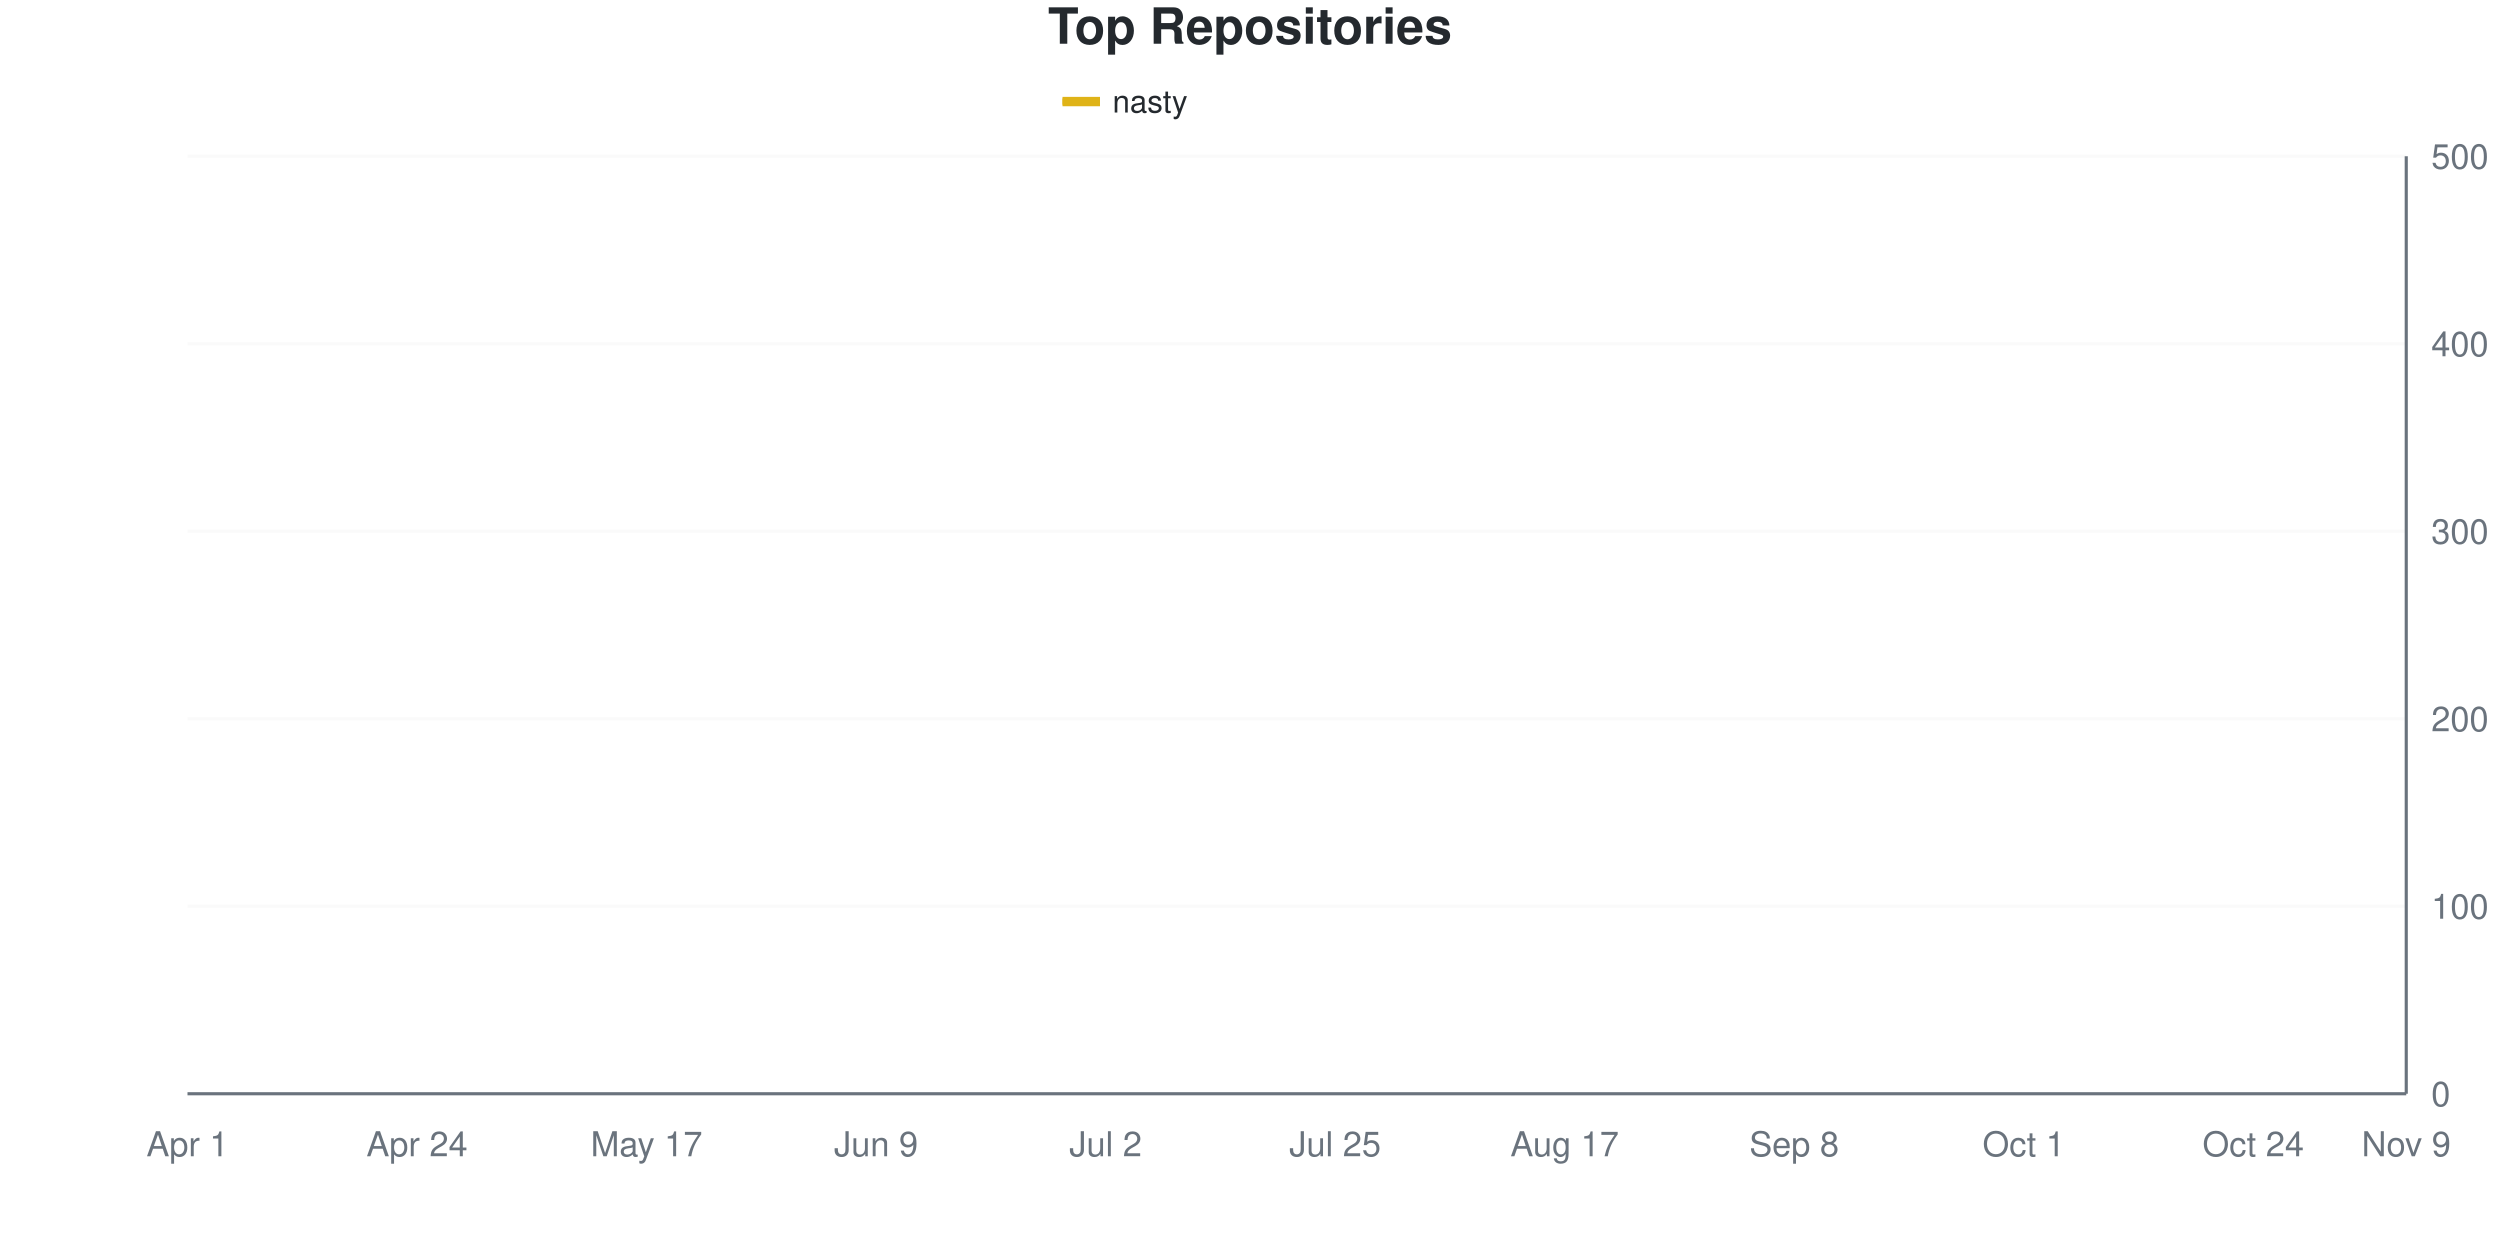
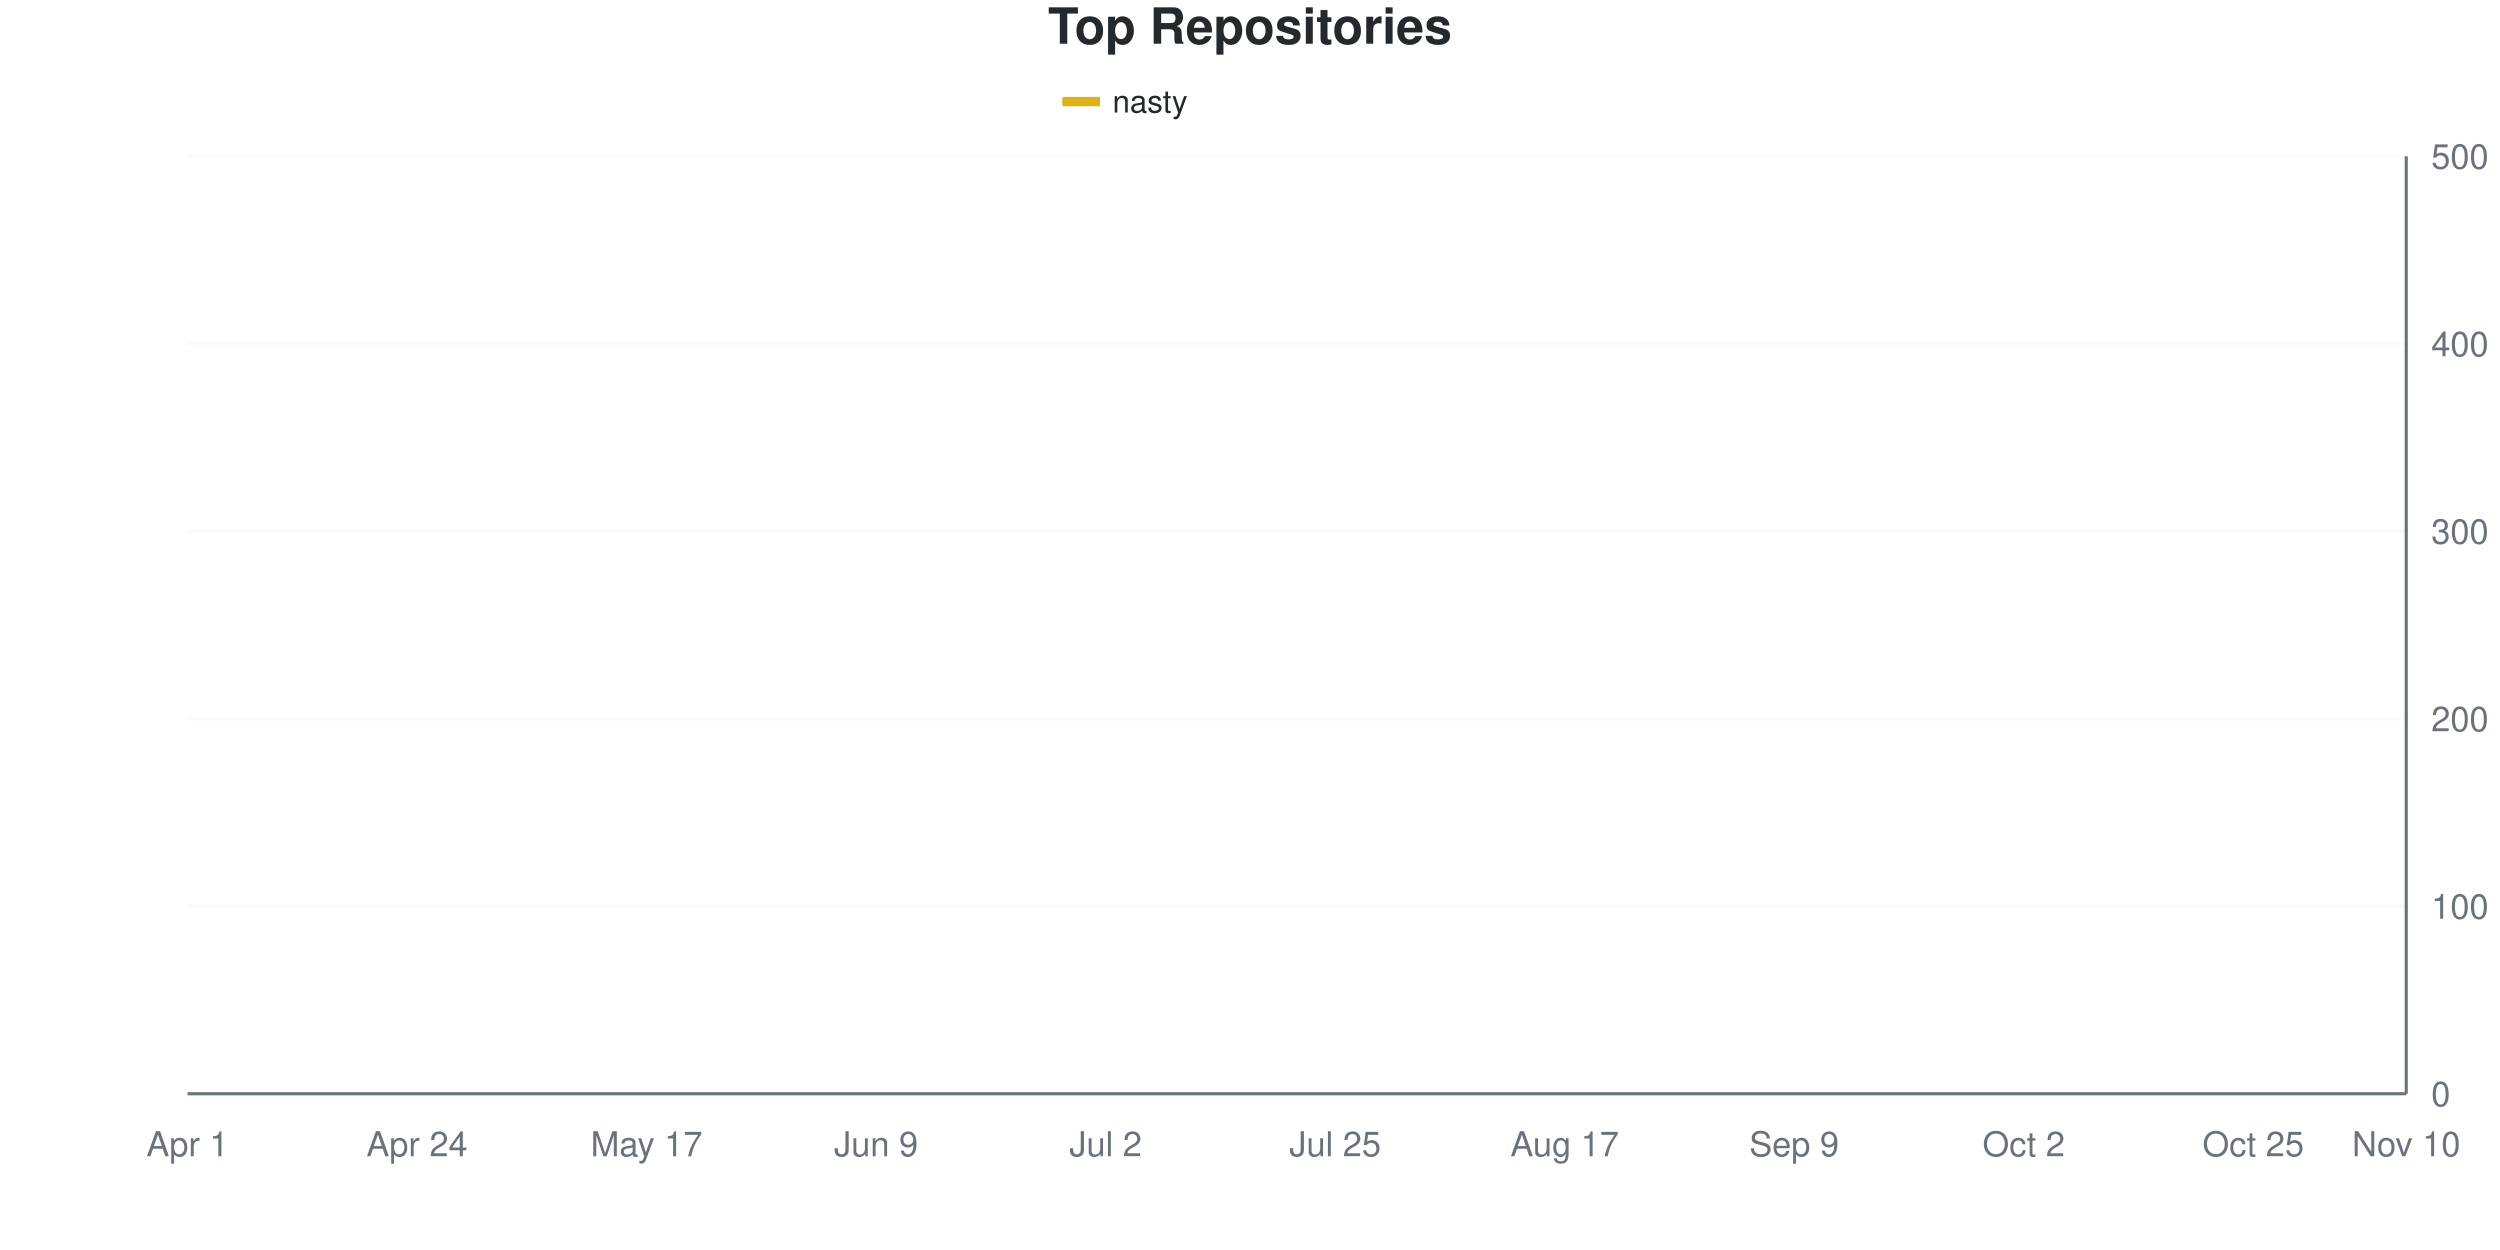
<svg xmlns="http://www.w3.org/2000/svg" viewBox="0 0 800 400" width="800" height="400">
  <style>
    @keyframes drawLine {
      to { stroke-dashoffset: 0; }
    }
    @keyframes fadeInPoint {
      from { opacity: 0; }
      to { opacity: 1; }
    }
    .data-line-0 {
-       stroke-dasharray: 1160;
-       stroke-dashoffset: 1160;
+       stroke-dasharray: 1161;
+       stroke-dashoffset: 1161;
      animation: drawLine 2s ease-out forwards;
    }
    .data-point {
      opacity: 0;
      animation: fadeInPoint 0.5s ease-out forwards;
    }
    .chart-bg { fill: #fff; }
    .chart-text { fill: #24292e; }
    .chart-muted { fill: #6a737d; }
    .chart-grid { stroke: #eee; }
    .chart-axis { stroke: #6a737d; }
    @media (prefers-color-scheme: dark) {
      .chart-bg { fill: #0d1117; }
      .chart-text { fill: #e6edf3; }
      .chart-muted { fill: #8b949e; }
      .chart-grid { stroke: #21262d; }
      .chart-axis { stroke: #8b949e; }
    }
  </style>
  <rect width="800" height="400" class="chart-bg" />
  <text x="400" y="14" text-anchor="middle" class="chart-text" font-size="16" font-weight="bold" font-family="-apple-system, BlinkMacSystemFont, 'Segoe UI', Helvetica, Arial, sans-serif">Top Repositories</text>
  <g class="legend">
    <rect x="340" y="31" width="12" height="3" fill="#dfb317" />
    <line x1="340" y1="32.5" x2="352" y2="32.5" stroke="#dfb317" stroke-width="2" />
    <text x="356" y="36" class="chart-text" font-size="10" font-family="-apple-system, BlinkMacSystemFont, 'Segoe UI', Helvetica, Arial, sans-serif">nasty</text>
  </g>
  <g class="grid">
    <line x1="60" y1="350" x2="770" y2="350" class="chart-grid" stroke-opacity="0.3" />
    <text x="778" y="354" text-anchor="start" class="chart-muted" font-size="11" font-family="-apple-system, BlinkMacSystemFont, 'Segoe UI', Helvetica, Arial, sans-serif">0</text>
    <line x1="60" y1="290" x2="770" y2="290" class="chart-grid" stroke-opacity="0.3" />
    <text x="778" y="294" text-anchor="start" class="chart-muted" font-size="11" font-family="-apple-system, BlinkMacSystemFont, 'Segoe UI', Helvetica, Arial, sans-serif">100</text>
    <line x1="60" y1="230" x2="770" y2="230" class="chart-grid" stroke-opacity="0.3" />
    <text x="778" y="234" text-anchor="start" class="chart-muted" font-size="11" font-family="-apple-system, BlinkMacSystemFont, 'Segoe UI', Helvetica, Arial, sans-serif">200</text>
    <line x1="60" y1="170" x2="770" y2="170" class="chart-grid" stroke-opacity="0.3" />
    <text x="778" y="174" text-anchor="start" class="chart-muted" font-size="11" font-family="-apple-system, BlinkMacSystemFont, 'Segoe UI', Helvetica, Arial, sans-serif">300</text>
    <line x1="60" y1="110" x2="770" y2="110" class="chart-grid" stroke-opacity="0.3" />
    <text x="778" y="114" text-anchor="start" class="chart-muted" font-size="11" font-family="-apple-system, BlinkMacSystemFont, 'Segoe UI', Helvetica, Arial, sans-serif">400</text>
    <line x1="60" y1="50" x2="770" y2="50" class="chart-grid" stroke-opacity="0.3" />
    <text x="778" y="54" text-anchor="start" class="chart-muted" font-size="11" font-family="-apple-system, BlinkMacSystemFont, 'Segoe UI', Helvetica, Arial, sans-serif">500</text>
  </g>
  <g class="milestones">
    
  </g>
  <g class="x-axis">
    <text x="60" y="370" text-anchor="middle" class="chart-muted" font-size="11" font-family="-apple-system, BlinkMacSystemFont, 'Segoe UI', Helvetica, Arial, sans-serif">Apr 1</text>
    <text x="133.448" y="370" text-anchor="middle" class="chart-muted" font-size="11" font-family="-apple-system, BlinkMacSystemFont, 'Segoe UI', Helvetica, Arial, sans-serif">Apr 24</text>
    <text x="206.897" y="370" text-anchor="middle" class="chart-muted" font-size="11" font-family="-apple-system, BlinkMacSystemFont, 'Segoe UI', Helvetica, Arial, sans-serif">May 17</text>
    <text x="280.345" y="370" text-anchor="middle" class="chart-muted" font-size="11" font-family="-apple-system, BlinkMacSystemFont, 'Segoe UI', Helvetica, Arial, sans-serif">Jun 9</text>
    <text x="353.793" y="370" text-anchor="middle" class="chart-muted" font-size="11" font-family="-apple-system, BlinkMacSystemFont, 'Segoe UI', Helvetica, Arial, sans-serif">Jul 2</text>
    <text x="427.241" y="370" text-anchor="middle" class="chart-muted" font-size="11" font-family="-apple-system, BlinkMacSystemFont, 'Segoe UI', Helvetica, Arial, sans-serif">Jul 25</text>
    <text x="500.69" y="370" text-anchor="middle" class="chart-muted" font-size="11" font-family="-apple-system, BlinkMacSystemFont, 'Segoe UI', Helvetica, Arial, sans-serif">Aug 17</text>
-     <text x="574.138" y="370" text-anchor="middle" class="chart-muted" font-size="11" font-family="-apple-system, BlinkMacSystemFont, 'Segoe UI', Helvetica, Arial, sans-serif">Sep 8</text>
-     <text x="647.586" y="370" text-anchor="middle" class="chart-muted" font-size="11" font-family="-apple-system, BlinkMacSystemFont, 'Segoe UI', Helvetica, Arial, sans-serif">Oct 1</text>
-     <text x="721.034" y="370" text-anchor="middle" class="chart-muted" font-size="11" font-family="-apple-system, BlinkMacSystemFont, 'Segoe UI', Helvetica, Arial, sans-serif">Oct 24</text>
-     <text x="770" y="370" text-anchor="middle" class="chart-muted" font-size="11" font-family="-apple-system, BlinkMacSystemFont, 'Segoe UI', Helvetica, Arial, sans-serif">Nov 9</text>
+     <text x="574.138" y="370" text-anchor="middle" class="chart-muted" font-size="11" font-family="-apple-system, BlinkMacSystemFont, 'Segoe UI', Helvetica, Arial, sans-serif">Sep 9</text>
+     <text x="647.586" y="370" text-anchor="middle" class="chart-muted" font-size="11" font-family="-apple-system, BlinkMacSystemFont, 'Segoe UI', Helvetica, Arial, sans-serif">Oct 2</text>
+     <text x="721.034" y="370" text-anchor="middle" class="chart-muted" font-size="11" font-family="-apple-system, BlinkMacSystemFont, 'Segoe UI', Helvetica, Arial, sans-serif">Oct 25</text>
+     <text x="770" y="370" text-anchor="middle" class="chart-muted" font-size="11" font-family="-apple-system, BlinkMacSystemFont, 'Segoe UI', Helvetica, Arial, sans-serif">Nov 10</text>
  </g>
  <line x1="770" y1="50" x2="770" y2="350" class="chart-axis" stroke-width="1" />
  <line x1="60" y1="350" x2="770" y2="350" class="chart-axis" stroke-width="1" />
-   <path d="M60,349.4 C68.161,345.4 76.322,342.5 84.483,337.4 C92.644,332.3 100.805,323.7 108.966,318.8 C117.126,313.9 125.287,311.1 133.448,308 C141.609,304.9 149.77,303.6 157.931,300.2 C166.092,296.8 174.253,295.2 182.414,287.6 C190.575,280 198.736,262.9 206.897,254.6 C215.057,246.3 223.218,244.7 231.379,237.8 C239.54,230.9 247.701,218.3 255.862,213.2 C264.023,208.1 272.184,209.9 280.345,207.2 C288.506,204.5 296.667,199.5 304.828,197 C312.989,194.5 321.149,194.1 329.31,192.2 C337.471,190.3 345.632,187.3 353.793,185.6 C361.954,183.9 370.115,183.7 378.276,182 C386.437,180.3 394.598,177.8 402.759,175.4 C410.92,173 419.08,169.7 427.241,167.6 C435.402,165.5 443.563,164.2 451.724,162.8 C459.885,161.4 468.046,160.7 476.207,159.2 C484.368,157.7 492.529,155.9 500.69,153.8 C508.851,151.7 517.011,148.9 525.172,146.6 C533.333,144.3 541.494,142 549.655,140 C557.816,138 565.977,136.9 574.138,134.6 C582.299,132.3 590.46,129.5 598.621,126.2 C606.782,122.9 614.943,117.3 623.103,114.8 C631.264,112.3 639.425,112.5 647.586,111.2 C655.747,109.9 663.908,108 672.069,107 C680.23,106 688.391,106.2 696.552,105.2 C704.713,104.2 712.874,102.2 721.034,101 C729.195,99.8 737.356,98.9 745.517,98 C753.678,97.1 761.839,96.4 770,95.6" fill="none" stroke="#dfb317" stroke-width="2.5" class="data-line-0" />
+   <path d="M60,349.4 C68.161,345.4 76.322,342.5 84.483,337.4 C92.644,332.3 100.805,323.8 108.966,318.8 C117.126,313.8 125.287,310.5 133.448,307.4 C141.609,304.3 149.77,303.5 157.931,300.2 C166.092,296.9 174.253,295.3 182.414,287.6 C190.575,279.9 198.736,262.3 206.897,254 C215.057,245.7 223.218,244.7 231.379,237.8 C239.54,230.9 247.701,217.8 255.862,212.6 C264.023,207.4 272.184,209.2 280.345,206.6 C288.506,204 296.667,199.4 304.828,197 C312.989,194.6 321.149,194.1 329.31,192.2 C337.471,190.3 345.632,187.4 353.793,185.6 C361.954,183.8 370.115,183.2 378.276,181.4 C386.437,179.6 394.598,177.1 402.759,174.8 C410.92,172.5 419.08,169.6 427.241,167.6 C435.402,165.6 443.563,164.3 451.724,162.8 C459.885,161.3 468.046,160.1 476.207,158.6 C484.368,157.1 492.529,156 500.69,153.8 C508.851,151.6 517.011,147.9 525.172,145.4 C533.333,142.9 541.494,140.7 549.655,138.8 C557.816,136.9 565.977,136.3 574.138,134 C582.299,131.7 590.46,128.4 598.621,125 C606.782,121.6 614.943,116 623.103,113.6 C631.264,111.2 639.425,111.7 647.586,110.6 C655.747,109.5 663.908,107.9 672.069,107 C680.23,106.1 688.391,106.3 696.552,105.2 C704.713,104.1 712.874,101.6 721.034,100.4 C729.195,99.2 737.356,99 745.517,98 C753.678,97 761.839,95.6 770,94.4" fill="none" stroke="#dfb317" stroke-width="2.5" class="data-line-0" />
  <g class="points">
    <circle cx="60" cy="349.4" r="4" fill="#dfb317" class="data-point" style="animation-delay: 1.50s" />
    <circle cx="84.483" cy="337.4" r="4" fill="#dfb317" class="data-point" style="animation-delay: 1.55s" />
    <circle cx="108.966" cy="318.8" r="4" fill="#dfb317" class="data-point" style="animation-delay: 1.60s" />
-     <circle cx="133.448" cy="308" r="4" fill="#dfb317" class="data-point" style="animation-delay: 1.65s" />
+     <circle cx="133.448" cy="307.4" r="4" fill="#dfb317" class="data-point" style="animation-delay: 1.65s" />
    <circle cx="157.931" cy="300.2" r="4" fill="#dfb317" class="data-point" style="animation-delay: 1.70s" />
    <circle cx="182.414" cy="287.6" r="4" fill="#dfb317" class="data-point" style="animation-delay: 1.75s" />
-     <circle cx="206.897" cy="254.6" r="4" fill="#dfb317" class="data-point" style="animation-delay: 1.80s" />
+     <circle cx="206.897" cy="254" r="4" fill="#dfb317" class="data-point" style="animation-delay: 1.80s" />
    <circle cx="231.379" cy="237.8" r="4" fill="#dfb317" class="data-point" style="animation-delay: 1.85s" />
-     <circle cx="255.862" cy="213.2" r="4" fill="#dfb317" class="data-point" style="animation-delay: 1.90s" />
-     <circle cx="280.345" cy="207.2" r="4" fill="#dfb317" class="data-point" style="animation-delay: 1.95s" />
+     <circle cx="255.862" cy="212.6" r="4" fill="#dfb317" class="data-point" style="animation-delay: 1.90s" />
+     <circle cx="280.345" cy="206.6" r="4" fill="#dfb317" class="data-point" style="animation-delay: 1.95s" />
    <circle cx="304.828" cy="197" r="4" fill="#dfb317" class="data-point" style="animation-delay: 2.00s" />
    <circle cx="329.31" cy="192.2" r="4" fill="#dfb317" class="data-point" style="animation-delay: 2.05s" />
    <circle cx="353.793" cy="185.6" r="4" fill="#dfb317" class="data-point" style="animation-delay: 2.10s" />
-     <circle cx="378.276" cy="182" r="4" fill="#dfb317" class="data-point" style="animation-delay: 2.15s" />
-     <circle cx="402.759" cy="175.4" r="4" fill="#dfb317" class="data-point" style="animation-delay: 2.20s" />
+     <circle cx="378.276" cy="181.4" r="4" fill="#dfb317" class="data-point" style="animation-delay: 2.15s" />
+     <circle cx="402.759" cy="174.8" r="4" fill="#dfb317" class="data-point" style="animation-delay: 2.20s" />
    <circle cx="427.241" cy="167.6" r="4" fill="#dfb317" class="data-point" style="animation-delay: 2.25s" />
    <circle cx="451.724" cy="162.8" r="4" fill="#dfb317" class="data-point" style="animation-delay: 2.30s" />
-     <circle cx="476.207" cy="159.2" r="4" fill="#dfb317" class="data-point" style="animation-delay: 2.35s" />
+     <circle cx="476.207" cy="158.6" r="4" fill="#dfb317" class="data-point" style="animation-delay: 2.35s" />
    <circle cx="500.69" cy="153.8" r="4" fill="#dfb317" class="data-point" style="animation-delay: 2.40s" />
-     <circle cx="525.172" cy="146.6" r="4" fill="#dfb317" class="data-point" style="animation-delay: 2.45s" />
-     <circle cx="549.655" cy="140" r="4" fill="#dfb317" class="data-point" style="animation-delay: 2.50s" />
-     <circle cx="574.138" cy="134.6" r="4" fill="#dfb317" class="data-point" style="animation-delay: 2.55s" />
-     <circle cx="598.621" cy="126.2" r="4" fill="#dfb317" class="data-point" style="animation-delay: 2.60s" />
-     <circle cx="623.103" cy="114.8" r="4" fill="#dfb317" class="data-point" style="animation-delay: 2.65s" />
-     <circle cx="647.586" cy="111.2" r="4" fill="#dfb317" class="data-point" style="animation-delay: 2.70s" />
+     <circle cx="525.172" cy="145.4" r="4" fill="#dfb317" class="data-point" style="animation-delay: 2.45s" />
+     <circle cx="549.655" cy="138.8" r="4" fill="#dfb317" class="data-point" style="animation-delay: 2.50s" />
+     <circle cx="574.138" cy="134" r="4" fill="#dfb317" class="data-point" style="animation-delay: 2.55s" />
+     <circle cx="598.621" cy="125" r="4" fill="#dfb317" class="data-point" style="animation-delay: 2.60s" />
+     <circle cx="623.103" cy="113.6" r="4" fill="#dfb317" class="data-point" style="animation-delay: 2.65s" />
+     <circle cx="647.586" cy="110.6" r="4" fill="#dfb317" class="data-point" style="animation-delay: 2.70s" />
    <circle cx="672.069" cy="107" r="4" fill="#dfb317" class="data-point" style="animation-delay: 2.75s" />
    <circle cx="696.552" cy="105.2" r="4" fill="#dfb317" class="data-point" style="animation-delay: 2.80s" />
-     <circle cx="721.034" cy="101" r="4" fill="#dfb317" class="data-point" style="animation-delay: 2.85s" />
+     <circle cx="721.034" cy="100.4" r="4" fill="#dfb317" class="data-point" style="animation-delay: 2.85s" />
    <circle cx="745.517" cy="98" r="4" fill="#dfb317" class="data-point" style="animation-delay: 2.90s" />
-     <circle cx="770" cy="95.6" r="4" fill="#dfb317" class="data-point" style="animation-delay: 2.95s" />
+     <circle cx="770" cy="94.4" r="4" fill="#dfb317" class="data-point" style="animation-delay: 2.95s" />
  </g>
</svg>
